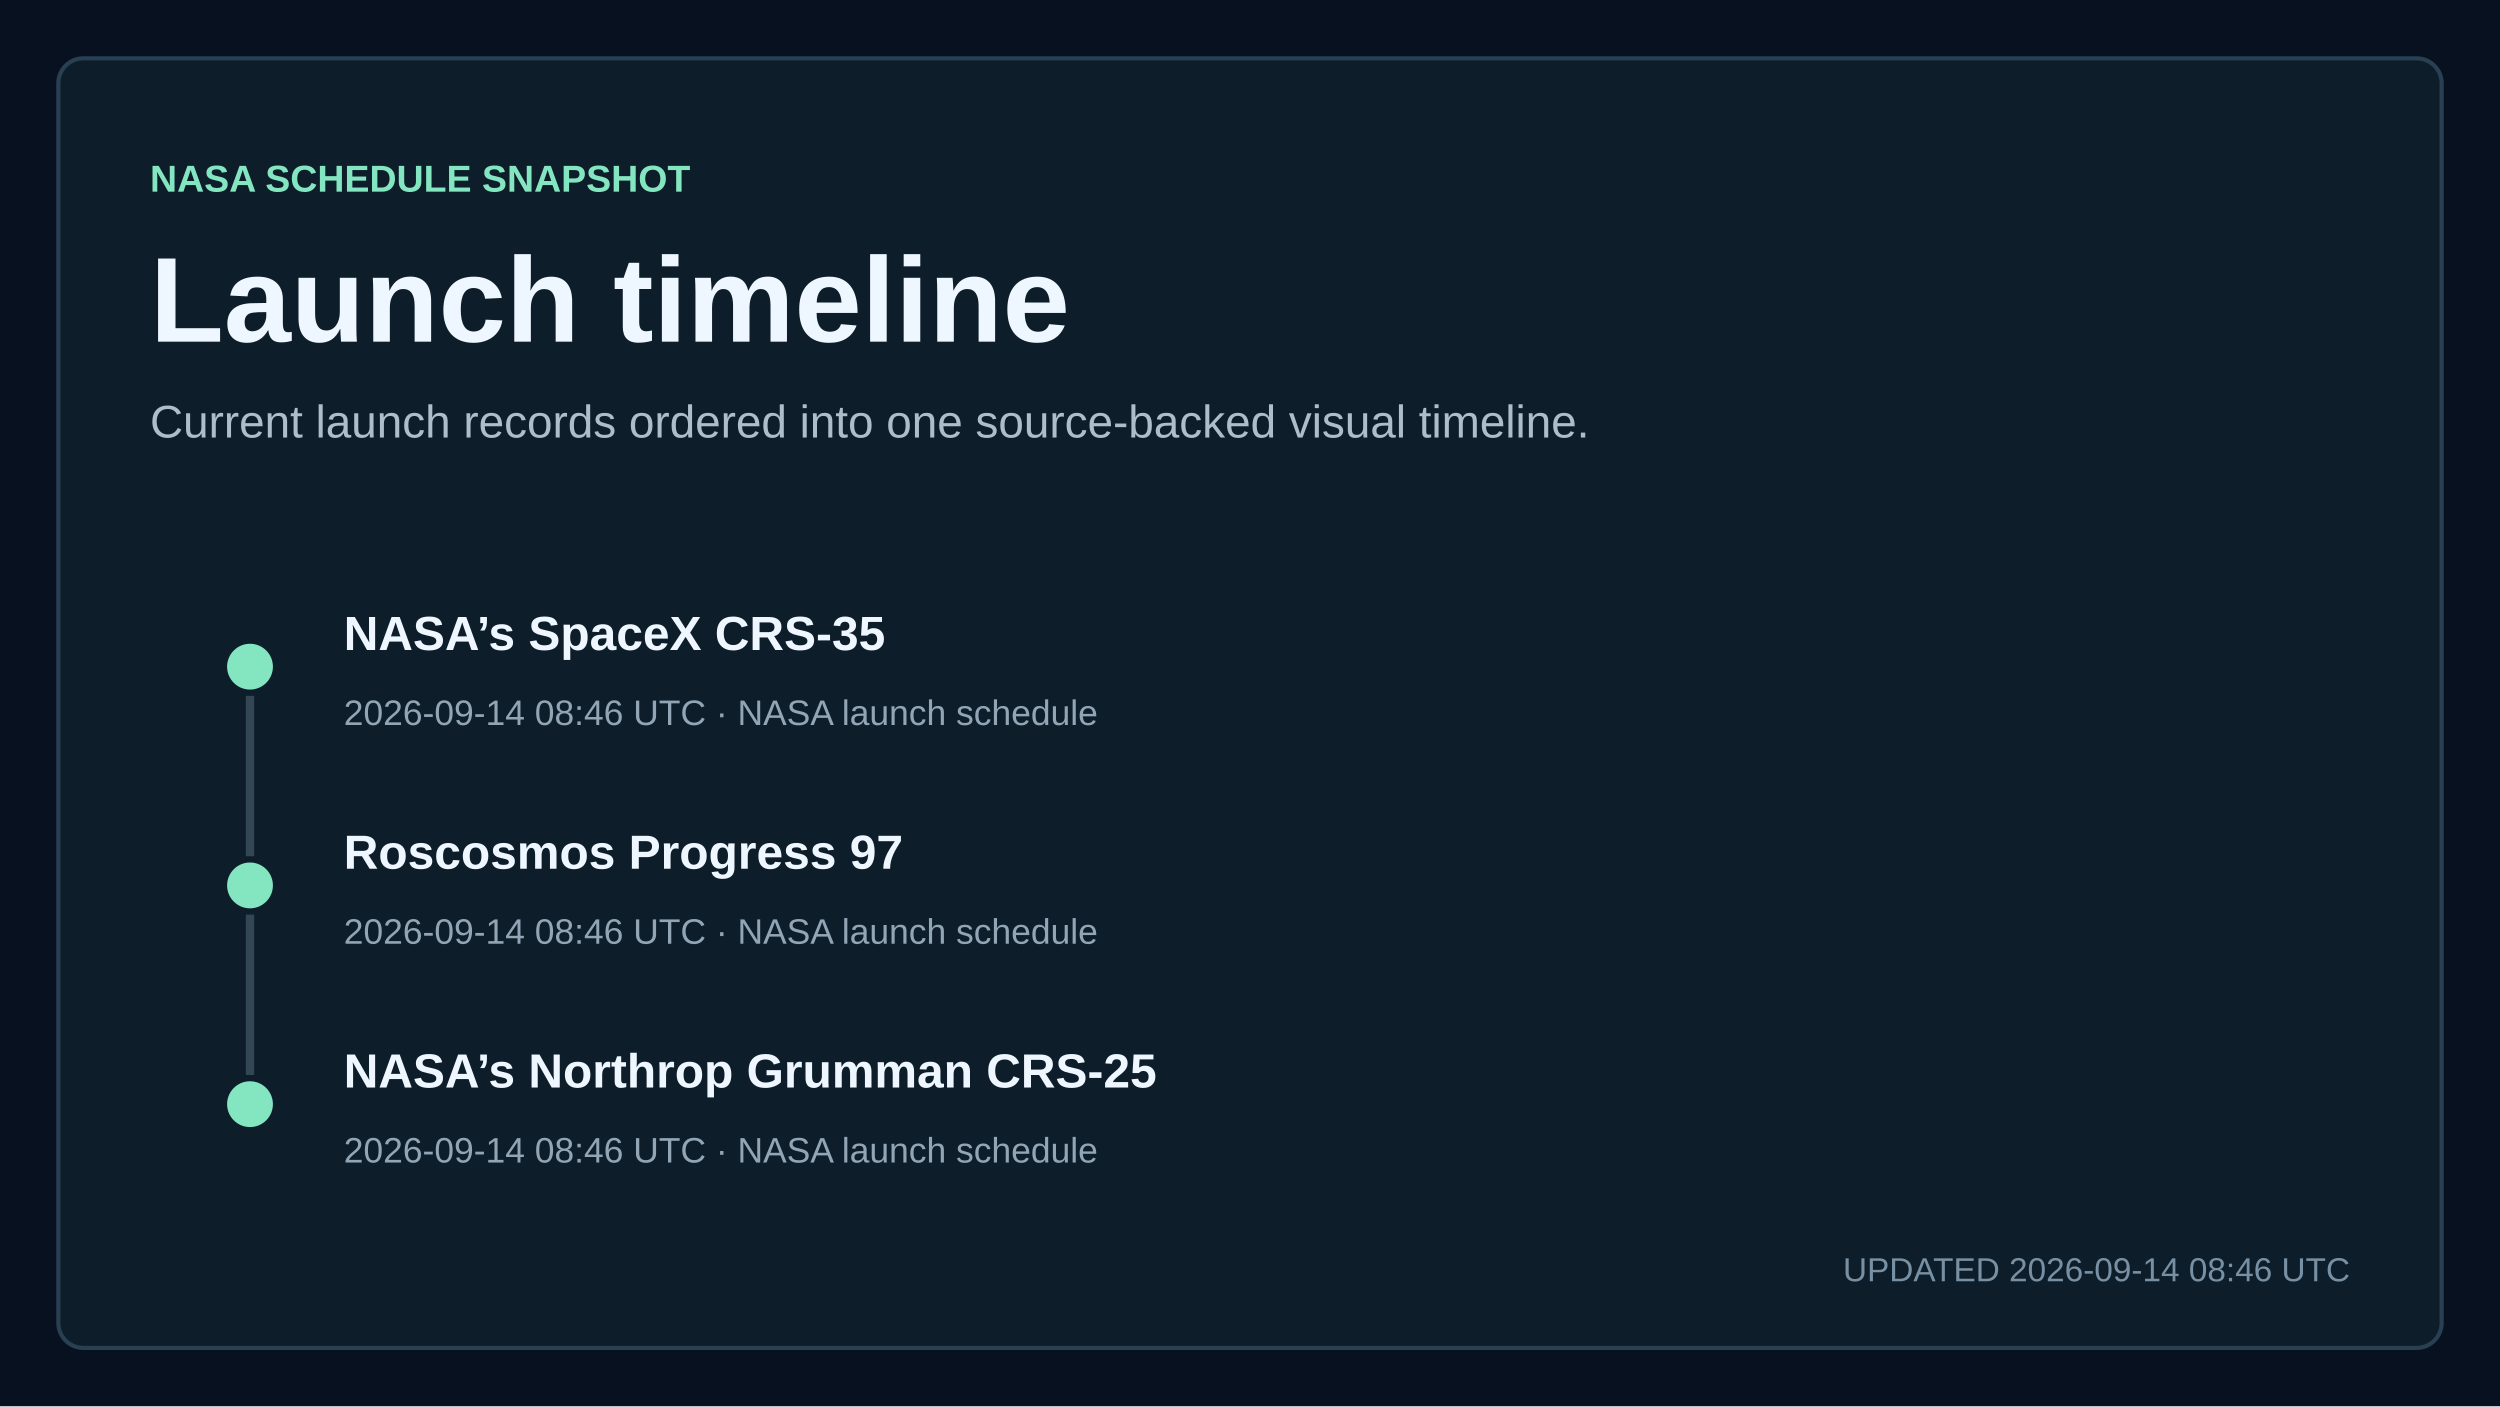
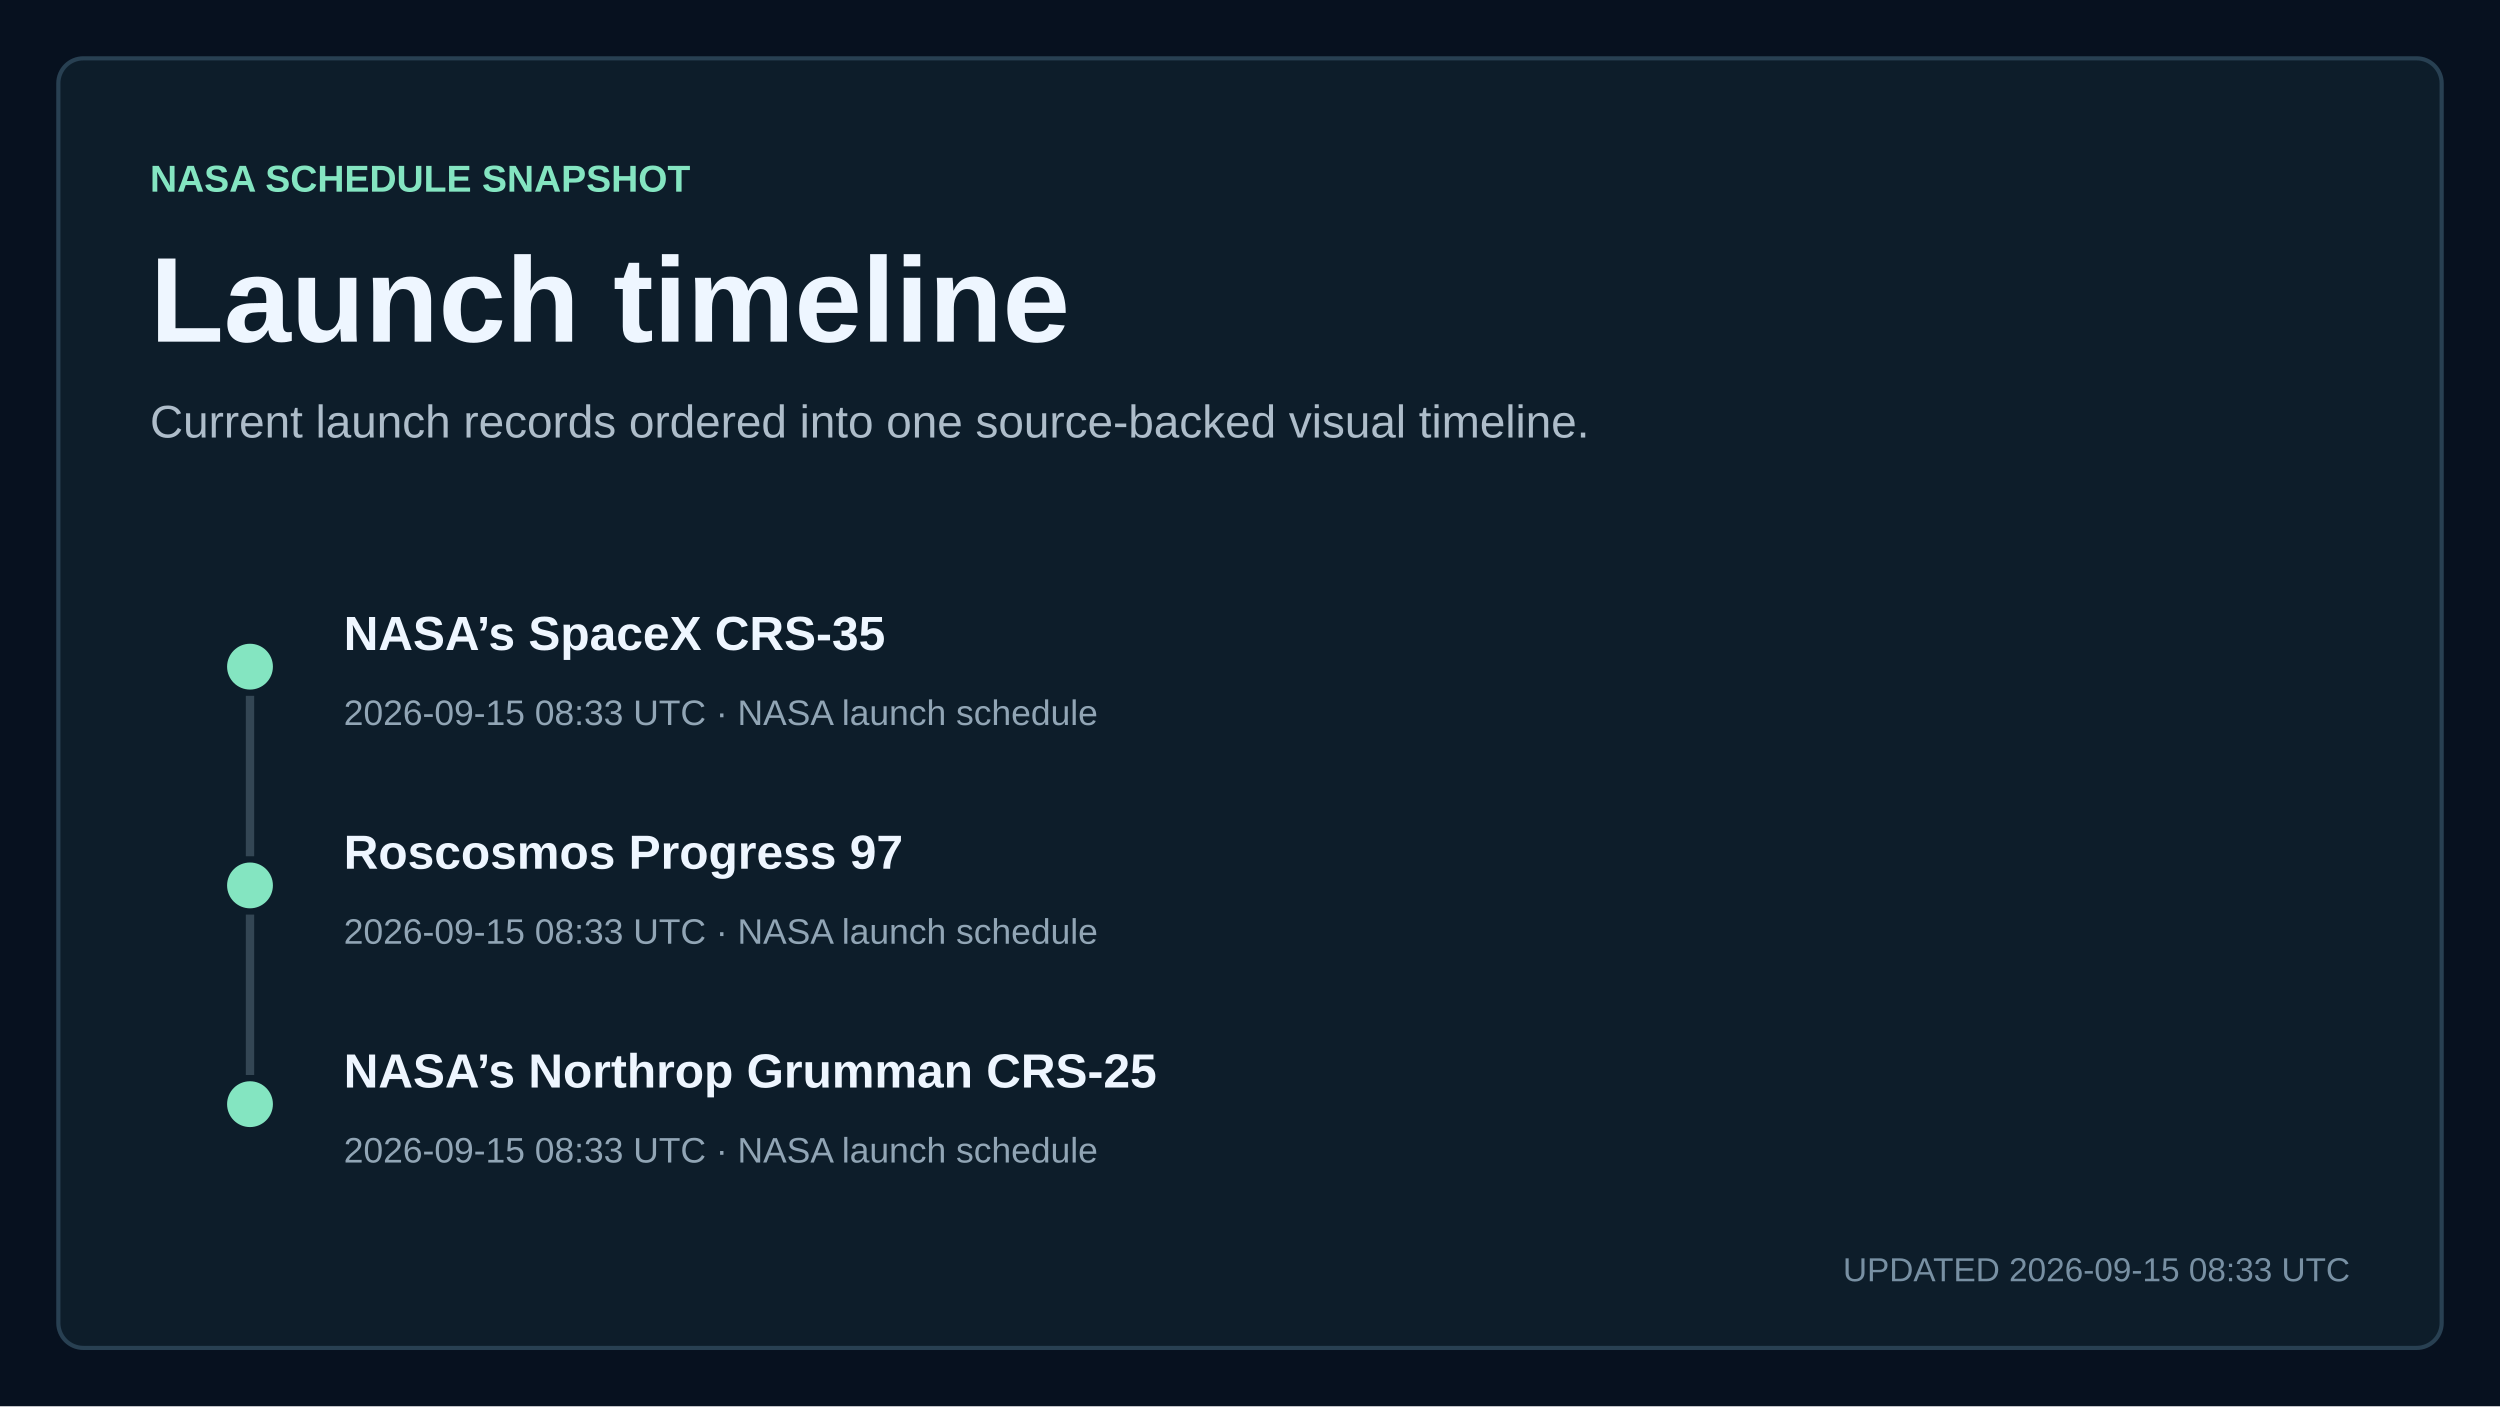
<svg xmlns="http://www.w3.org/2000/svg" width="1200" height="675" viewBox="0 0 1200 675" role="img" aria-labelledby="title description">
  <style>
    text { font-family: Arial, Helvetica, sans-serif; fill: #eef6ff; letter-spacing: 0; }
    .kicker { fill: #84e5c1; font-size: 18px; font-weight: 700; }
    .title { font-size: 58px; font-weight: 700; }
    .subtitle { fill: #aebdca; font-size: 22px; }
    .updated { fill: #7890a3; font-size: 16px; }
    .metric { font-size: 76px; font-weight: 700; }
    .metric-small { font-size: 27px; font-weight: 700; }
    .metric-label, .tick, .row-meta { fill: #91a5b5; font-size: 17px; }
    .row-title { font-size: 23px; font-weight: 700; }
  </style>
  <rect width="1200" height="675" fill="#07111f" />
  <rect x="28" y="28" width="1144" height="619" rx="12" fill="#0d1d2a" stroke="#284052" stroke-width="2" />
  <text x="72" y="92" class="kicker">NASA SCHEDULE SNAPSHOT</text>
  <text x="72" y="164" class="title">Launch timeline</text>
  <text x="72" y="210" class="subtitle">Current launch records ordered into one source-backed visual timeline.</text>
  <circle cx="120" cy="320" r="11" fill="#84e5c1" />
  <line x1="120" y1="334" x2="120" y2="411" stroke="#334654" stroke-width="4" />
  <text x="165" y="312" class="row-title">NASA’s SpaceX CRS-35</text>
-   <text x="165" y="348" class="row-meta">2026-09-14 08:46 UTC · NASA launch schedule</text>
+   <text x="165" y="348" class="row-meta">2026-09-15 08:33 UTC · NASA launch schedule</text>
  <circle cx="120" cy="425" r="11" fill="#84e5c1" />
  <line x1="120" y1="439" x2="120" y2="516" stroke="#334654" stroke-width="4" />
  <text x="165" y="417" class="row-title">Roscosmos Progress 97</text>
-   <text x="165" y="453" class="row-meta">2026-09-14 08:46 UTC · NASA launch schedule</text>
+   <text x="165" y="453" class="row-meta">2026-09-15 08:33 UTC · NASA launch schedule</text>
  <circle cx="120" cy="530" r="11" fill="#84e5c1" />
  <text x="165" y="522" class="row-title">NASA’s Northrop Grumman CRS-25</text>
-   <text x="165" y="558" class="row-meta">2026-09-14 08:46 UTC · NASA launch schedule</text>
-   <text x="1128" y="615" text-anchor="end" class="updated">UPDATED 2026-09-14 08:46 UTC</text>
+   <text x="165" y="558" class="row-meta">2026-09-15 08:33 UTC · NASA launch schedule</text>
+   <text x="1128" y="615" text-anchor="end" class="updated">UPDATED 2026-09-15 08:33 UTC</text>
</svg>
